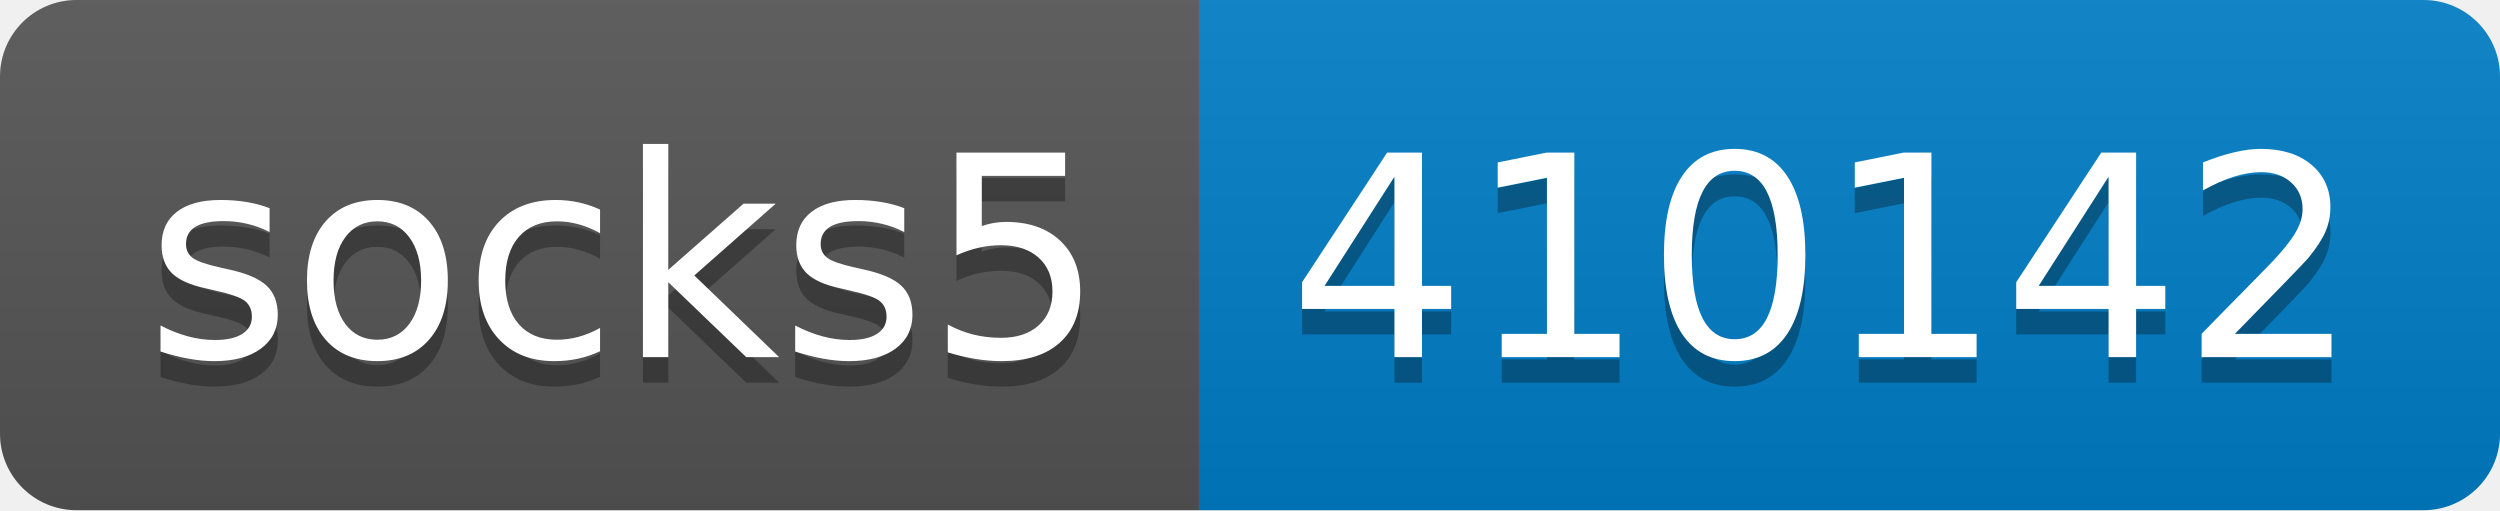
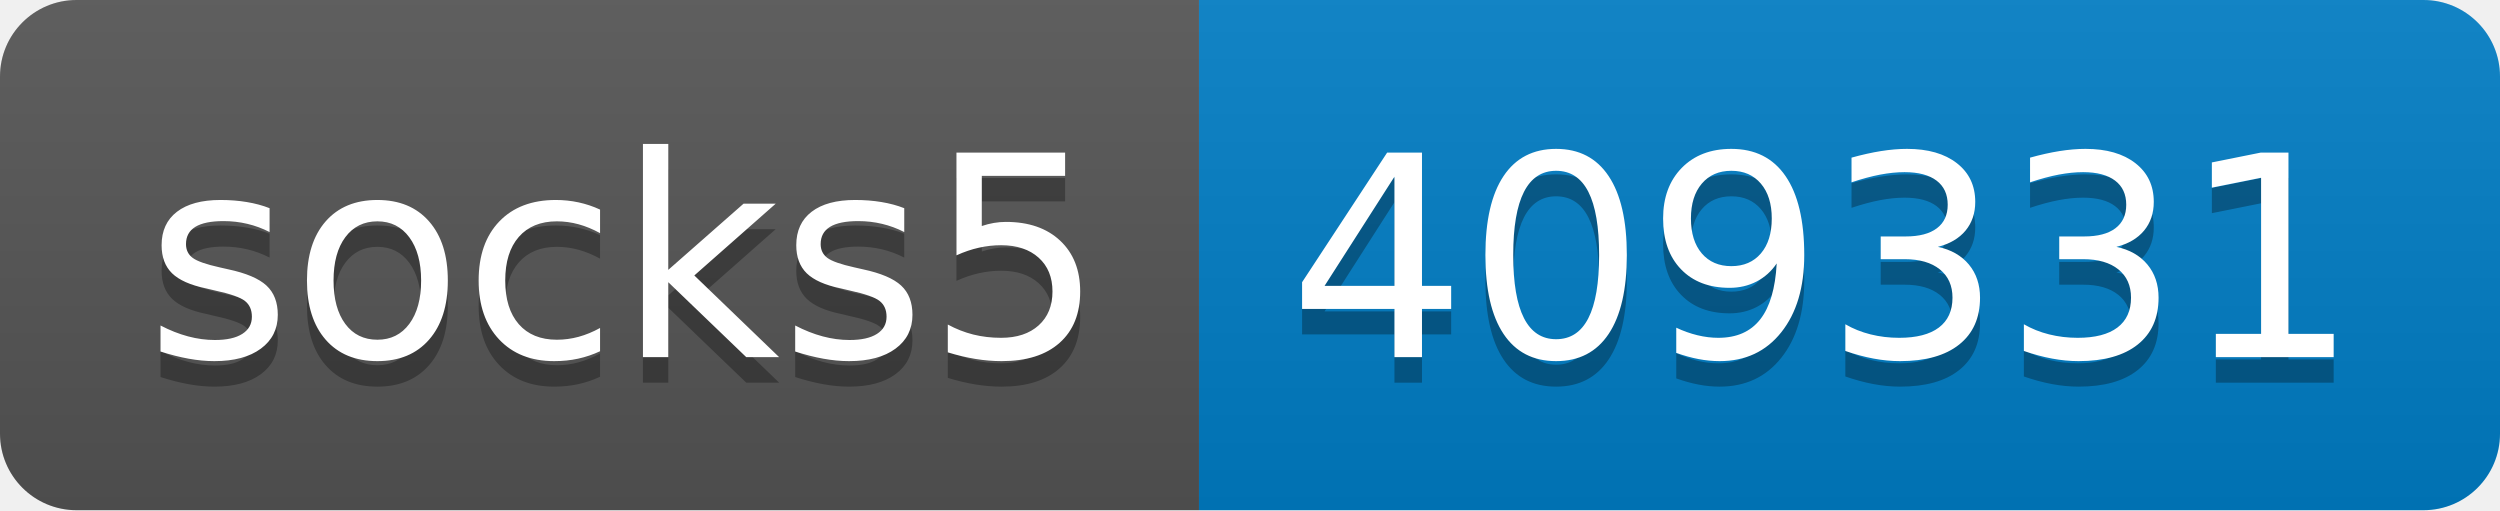
- <svg xmlns="http://www.w3.org/2000/svg" width="98" height="20" role="img" aria-label="socks5: 410142">
+ <svg xmlns="http://www.w3.org/2000/svg" width="98" height="20" role="img" aria-label="socks5: 409331">
  <linearGradient id="s" x2="0" y2="100%">
    <stop offset="0" stop-color="#bbb" stop-opacity=".1" />
    <stop offset="1" stop-opacity=".1" />
  </linearGradient>
  <clipPath id="r">
    <rect width="98" height="20" rx="3" fill="#fff" />
  </clipPath>
  <g clip-path="url(#r)">
    <rect width="47" height="20" fill="#555" />
    <rect x="47" width="51" height="20" fill="#007ec6" />
    <rect width="98" height="20" fill="url(#s)" />
  </g>
  <g fill="#fff" text-anchor="middle" font-family="Verdana,Geneva,DejaVu Sans,sans-serif" text-rendering="geometricPrecision" font-size="110">
    <text aria-hidden="true" x="245" y="150" fill="#010101" fill-opacity=".3" transform="scale(.1)" textLength="370">socks5</text>
    <text x="245" y="140" transform="scale(.1)" fill="#fff" textLength="370">socks5</text>
-     <text aria-hidden="true" x="715" y="150" fill="#010101" fill-opacity=".3" transform="scale(.1)" textLength="410">410142</text>
-     <text x="715" y="140" transform="scale(.1)" fill="#fff" textLength="410">410142</text>
+     <text aria-hidden="true" x="715" y="150" fill="#010101" fill-opacity=".3" transform="scale(.1)" textLength="410">409331</text>
+     <text x="715" y="140" transform="scale(.1)" fill="#fff" textLength="410">409331</text>
  </g>
</svg>
